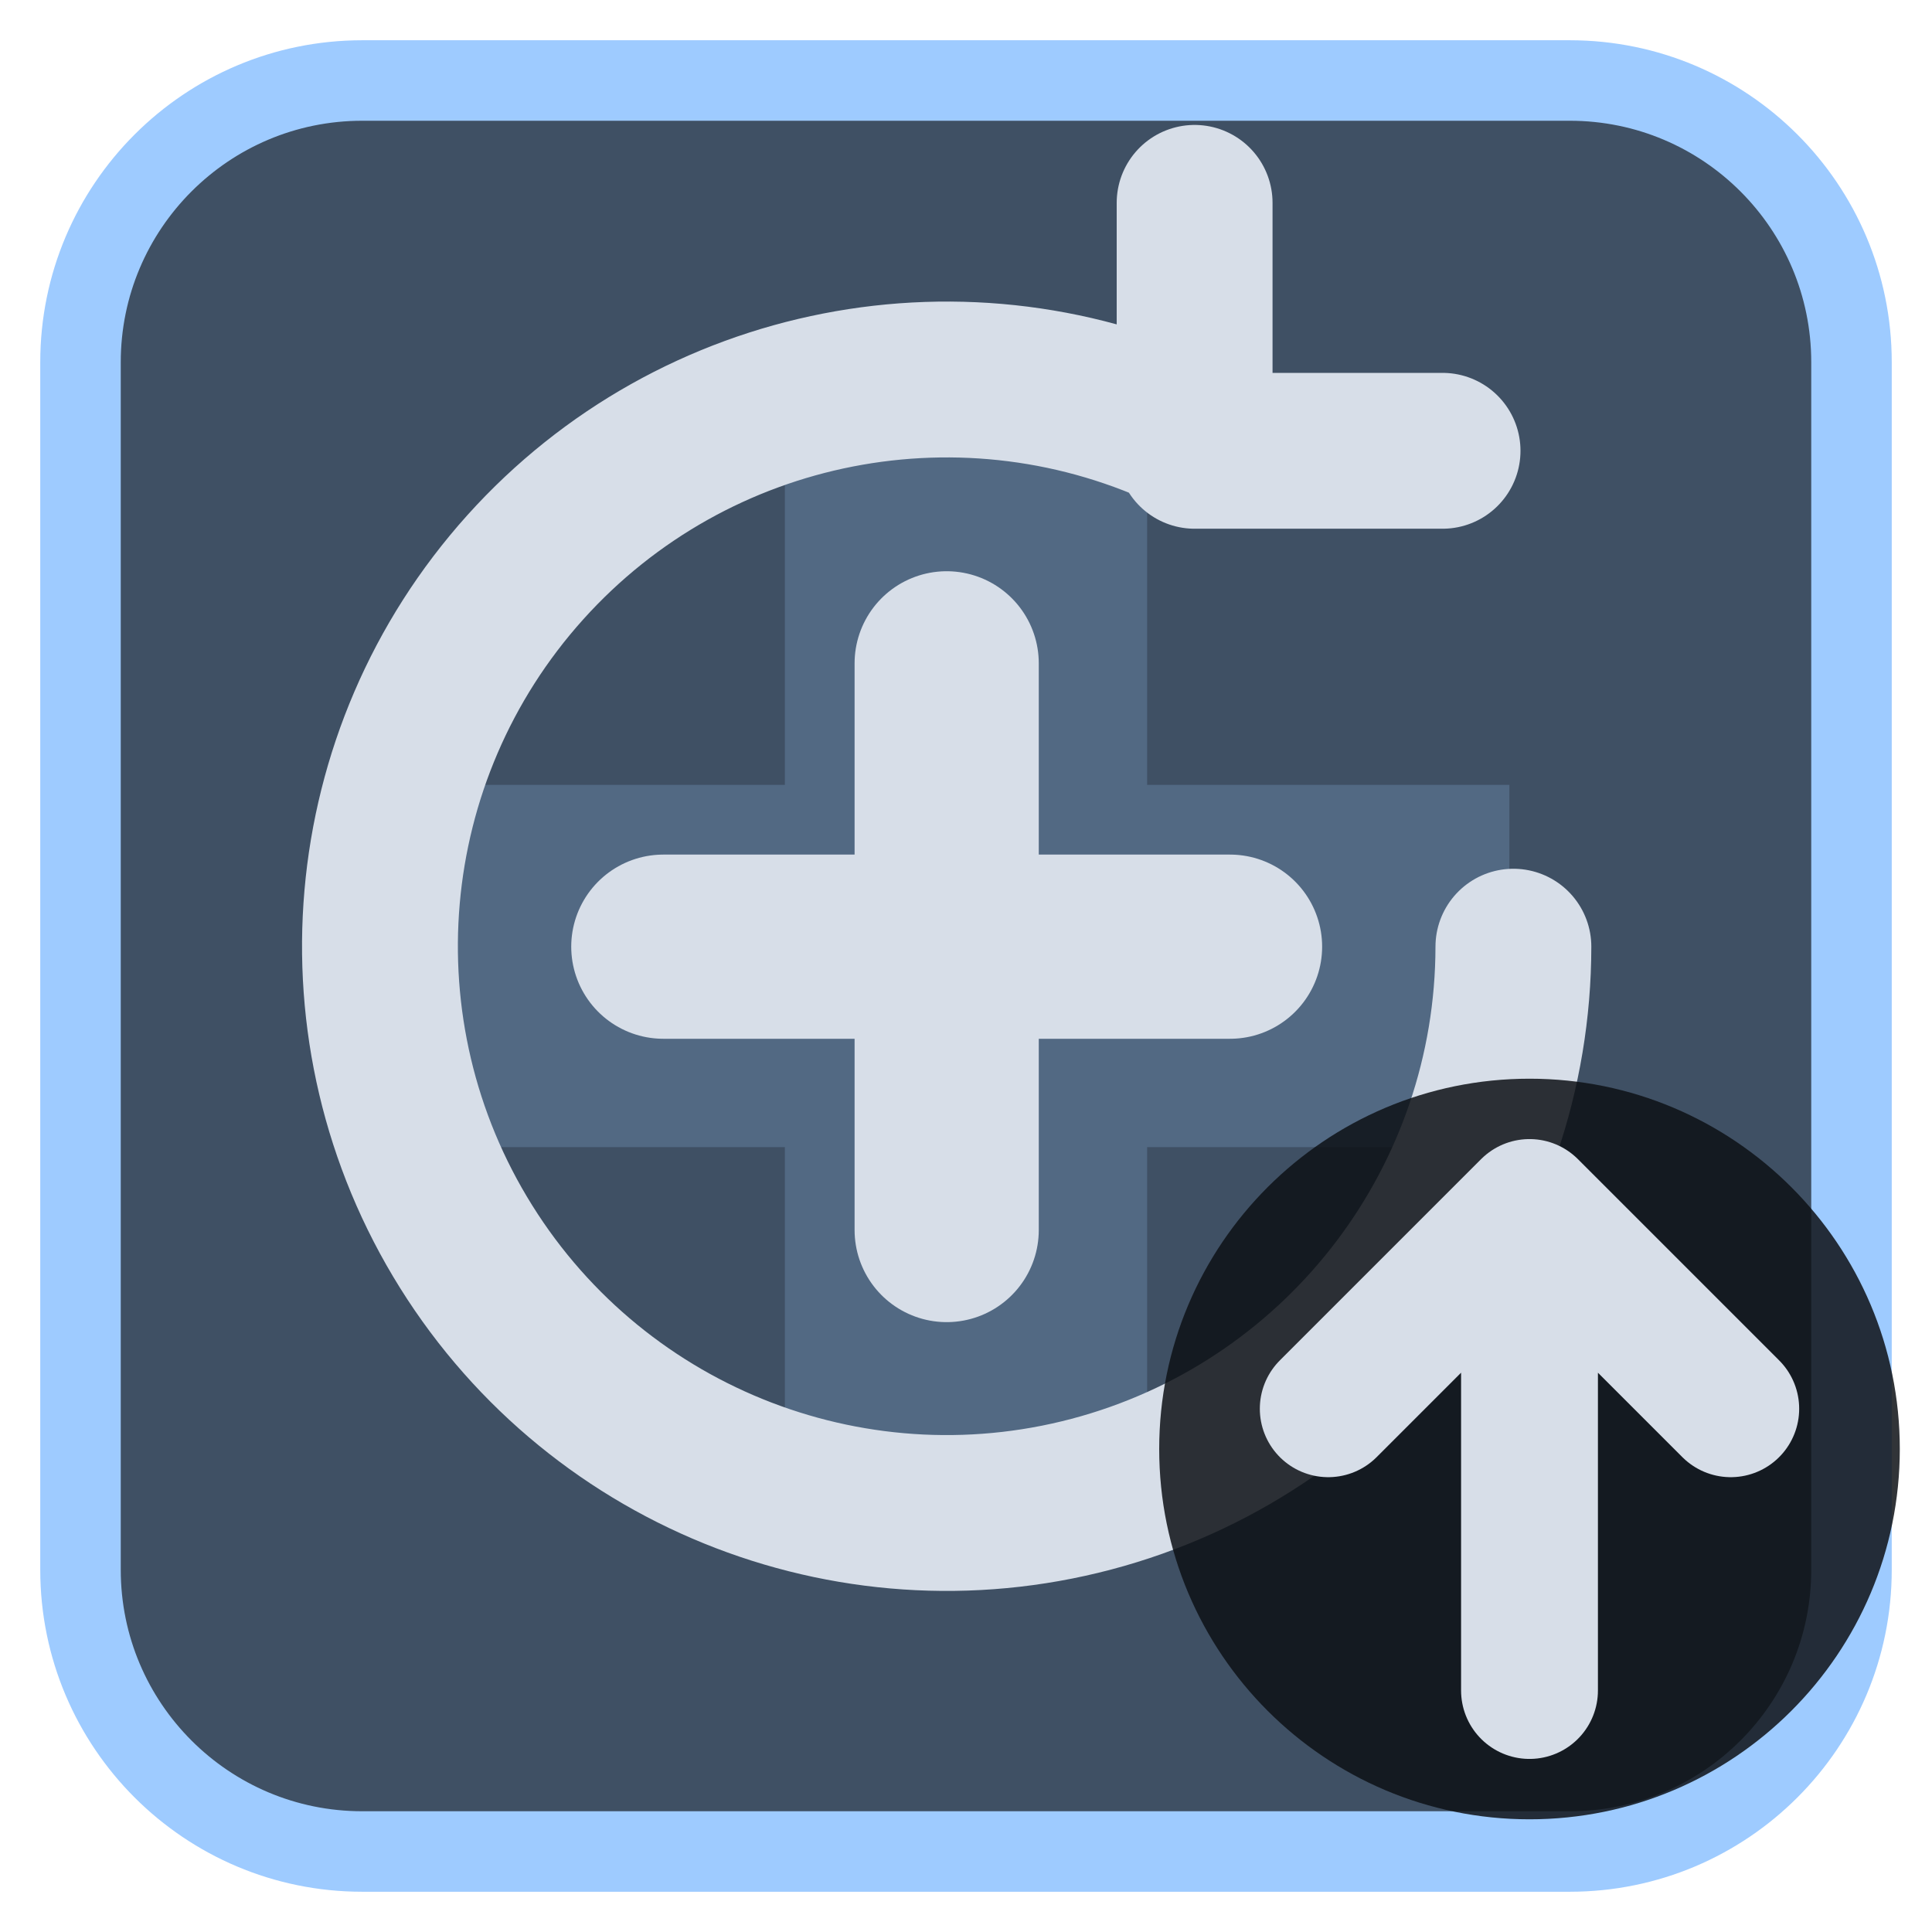
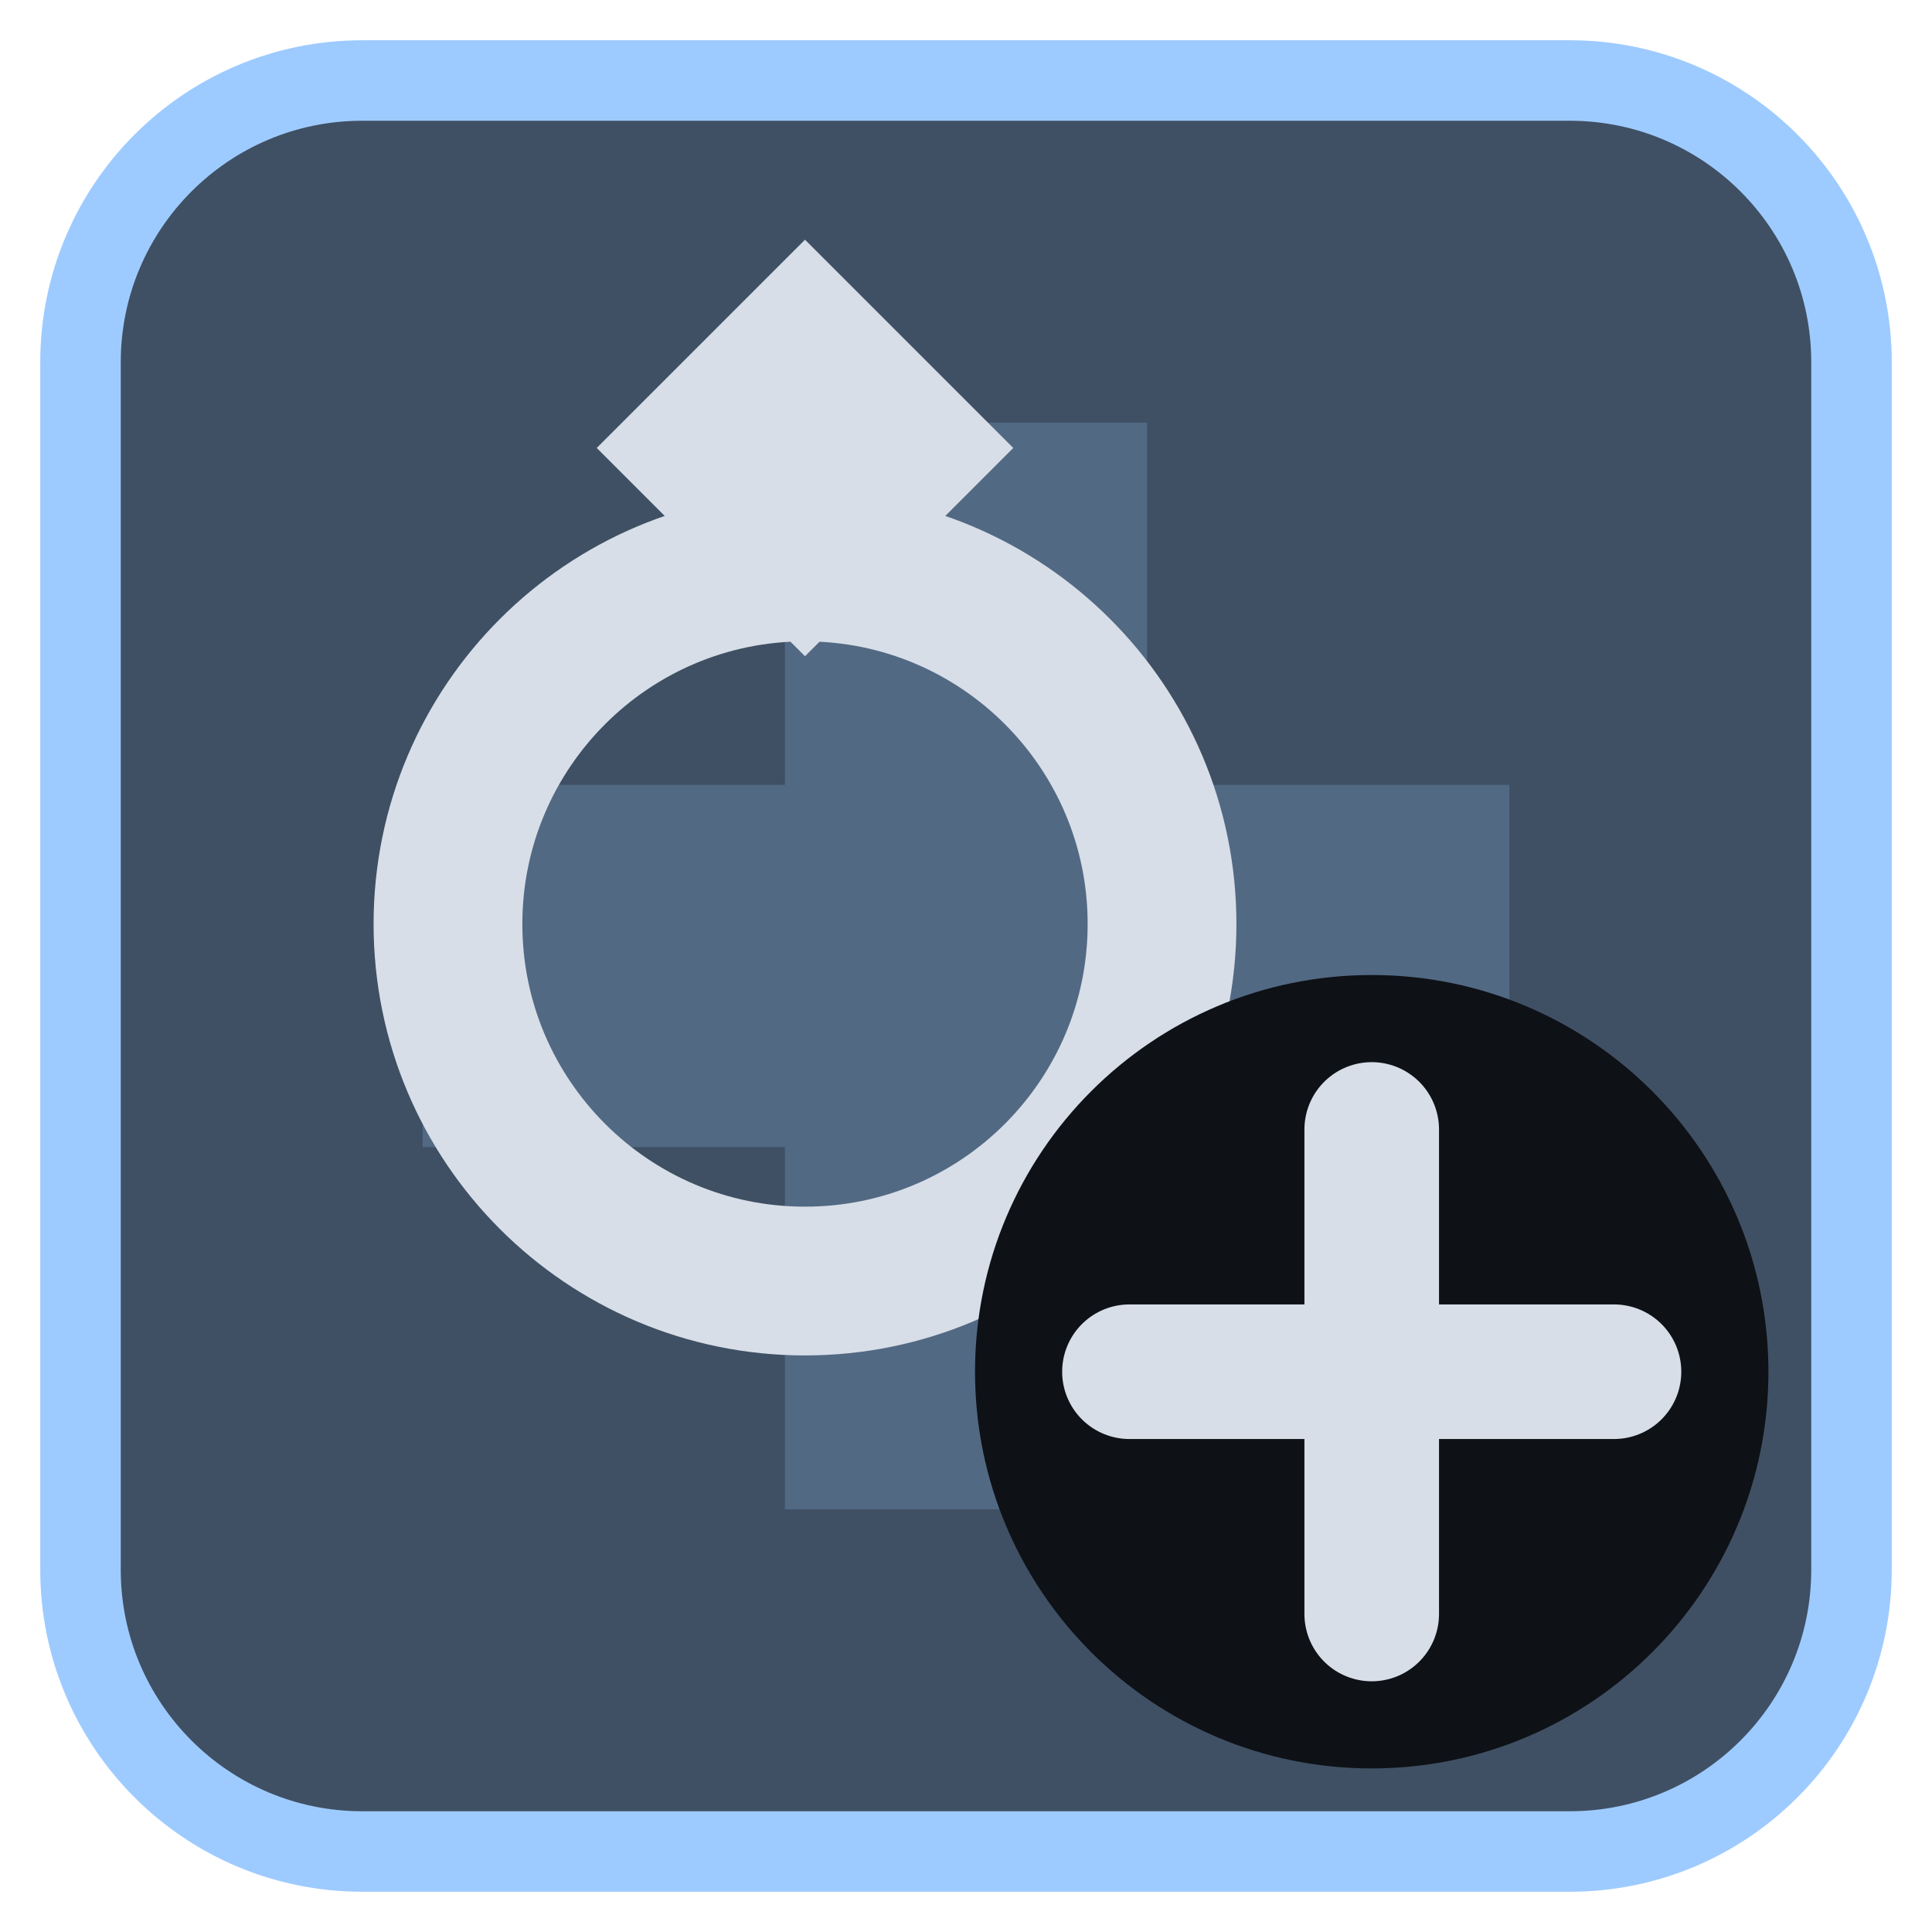
<svg xmlns="http://www.w3.org/2000/svg" viewBox="0 0 24 24" width="24" height="24">
  <rect x="1" y="1" width="22" height="22" rx="3.5" fill="#3f5064" stroke="#9ecbff" stroke-width="1" />
  <g opacity="0.2" transform="translate(3,3) scale(0.75)">
    <path d="M9 3h6v6h6v6h-6v6H9v-6H3V9h6z" fill="#9ecbff" />
  </g>
  <g transform="translate(1.2,1.2) scale(0.88)">
-     <path d="M12 8V16M8 12H16" fill="none" stroke="#d7dee8" stroke-width="2.6" stroke-linecap="round" stroke-linejoin="round" />
-     <path d="M20 12A8 8 0 1 1 15.5 4.8M15.5 1.5V5H19" fill="none" stroke="#d7dee8" stroke-width="2.2" stroke-linecap="round" stroke-linejoin="round" />
+     <g transform="translate(10,10) scale(0.84) translate(-12,-12)">
+       <circle cx="12" cy="14" r="6" fill="none" stroke="#d7dee8" stroke-width="2.5" stroke-linecap="round" stroke-linejoin="round" />
+       <path d="M12 2.5l3.5 3.5-3.5 3.5-3.5-3.5z" fill="#d7dee8" />
+     </g>
+     <circle cx="18" cy="18" r="5.6" fill="#0e1116" />
+     <g transform="translate(18,18) scale(0.38) translate(-12,-12)">
+       <path d="M12 3V21M3 12H21" fill="none" stroke="#d7dee8" stroke-width="5" stroke-linecap="round" stroke-linejoin="round" />
+     </g>
  </g>
-   <circle cx="19" cy="18" r="4.6" fill="#0e1116" fill-opacity="0.85" />
-   <path d="M19 21V15M16.5 17.5L19 15L21.5 17.5" fill="none" stroke="#d7dee8" stroke-width="1.7" stroke-linecap="round" stroke-linejoin="round" />
</svg>
